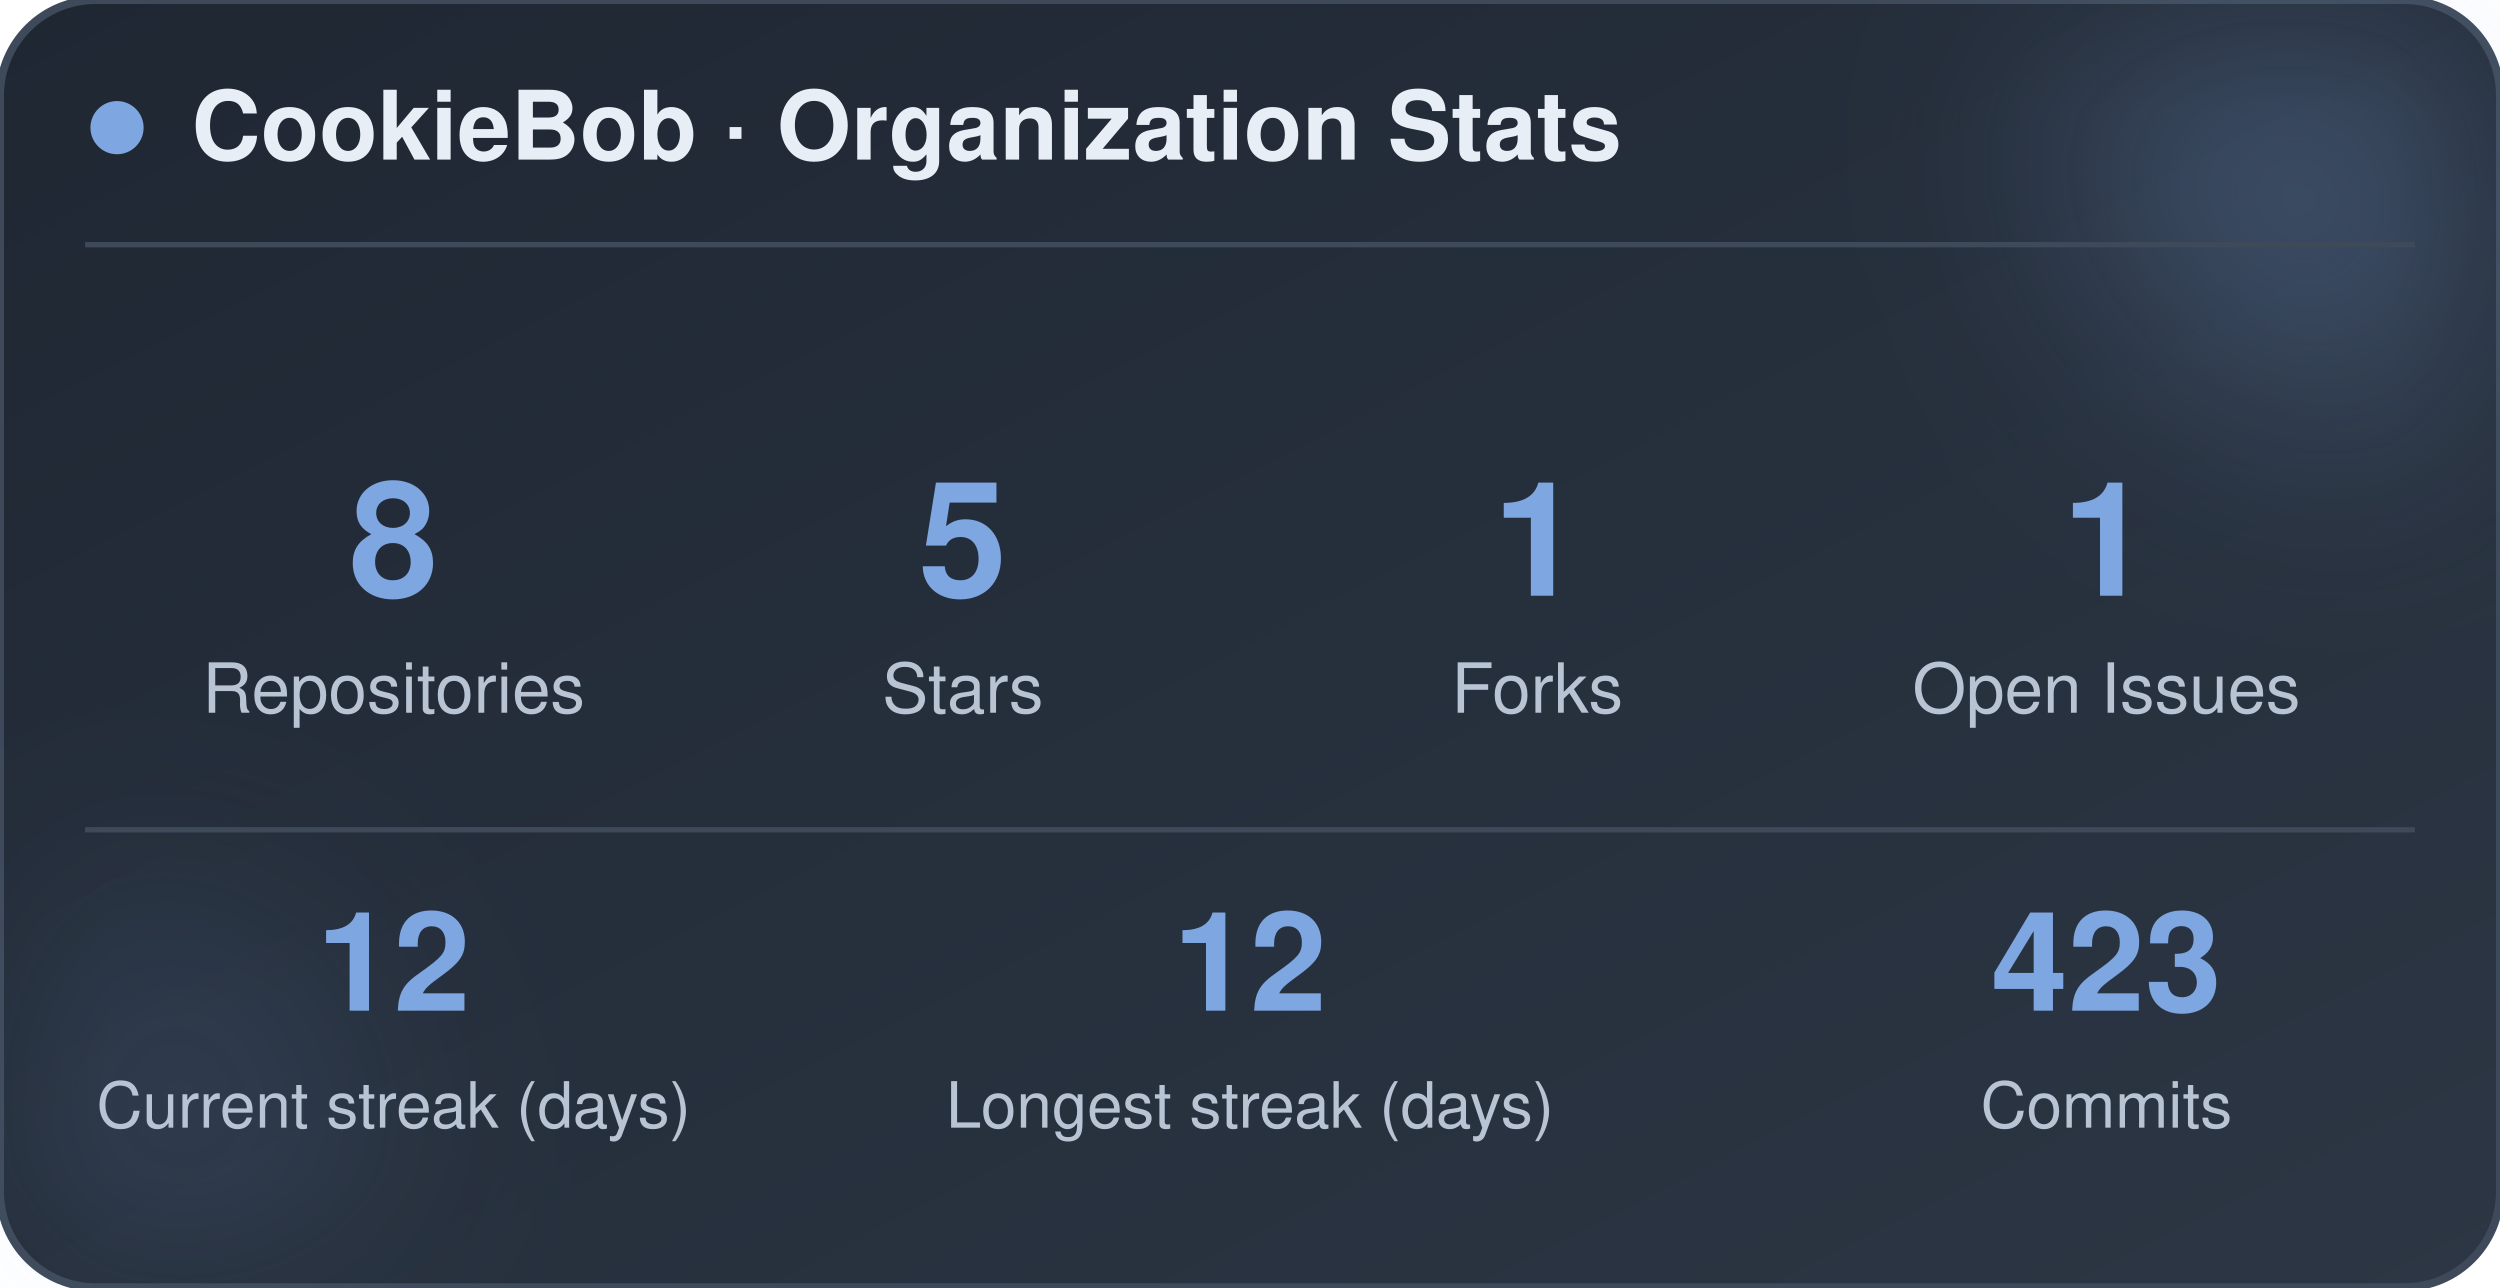
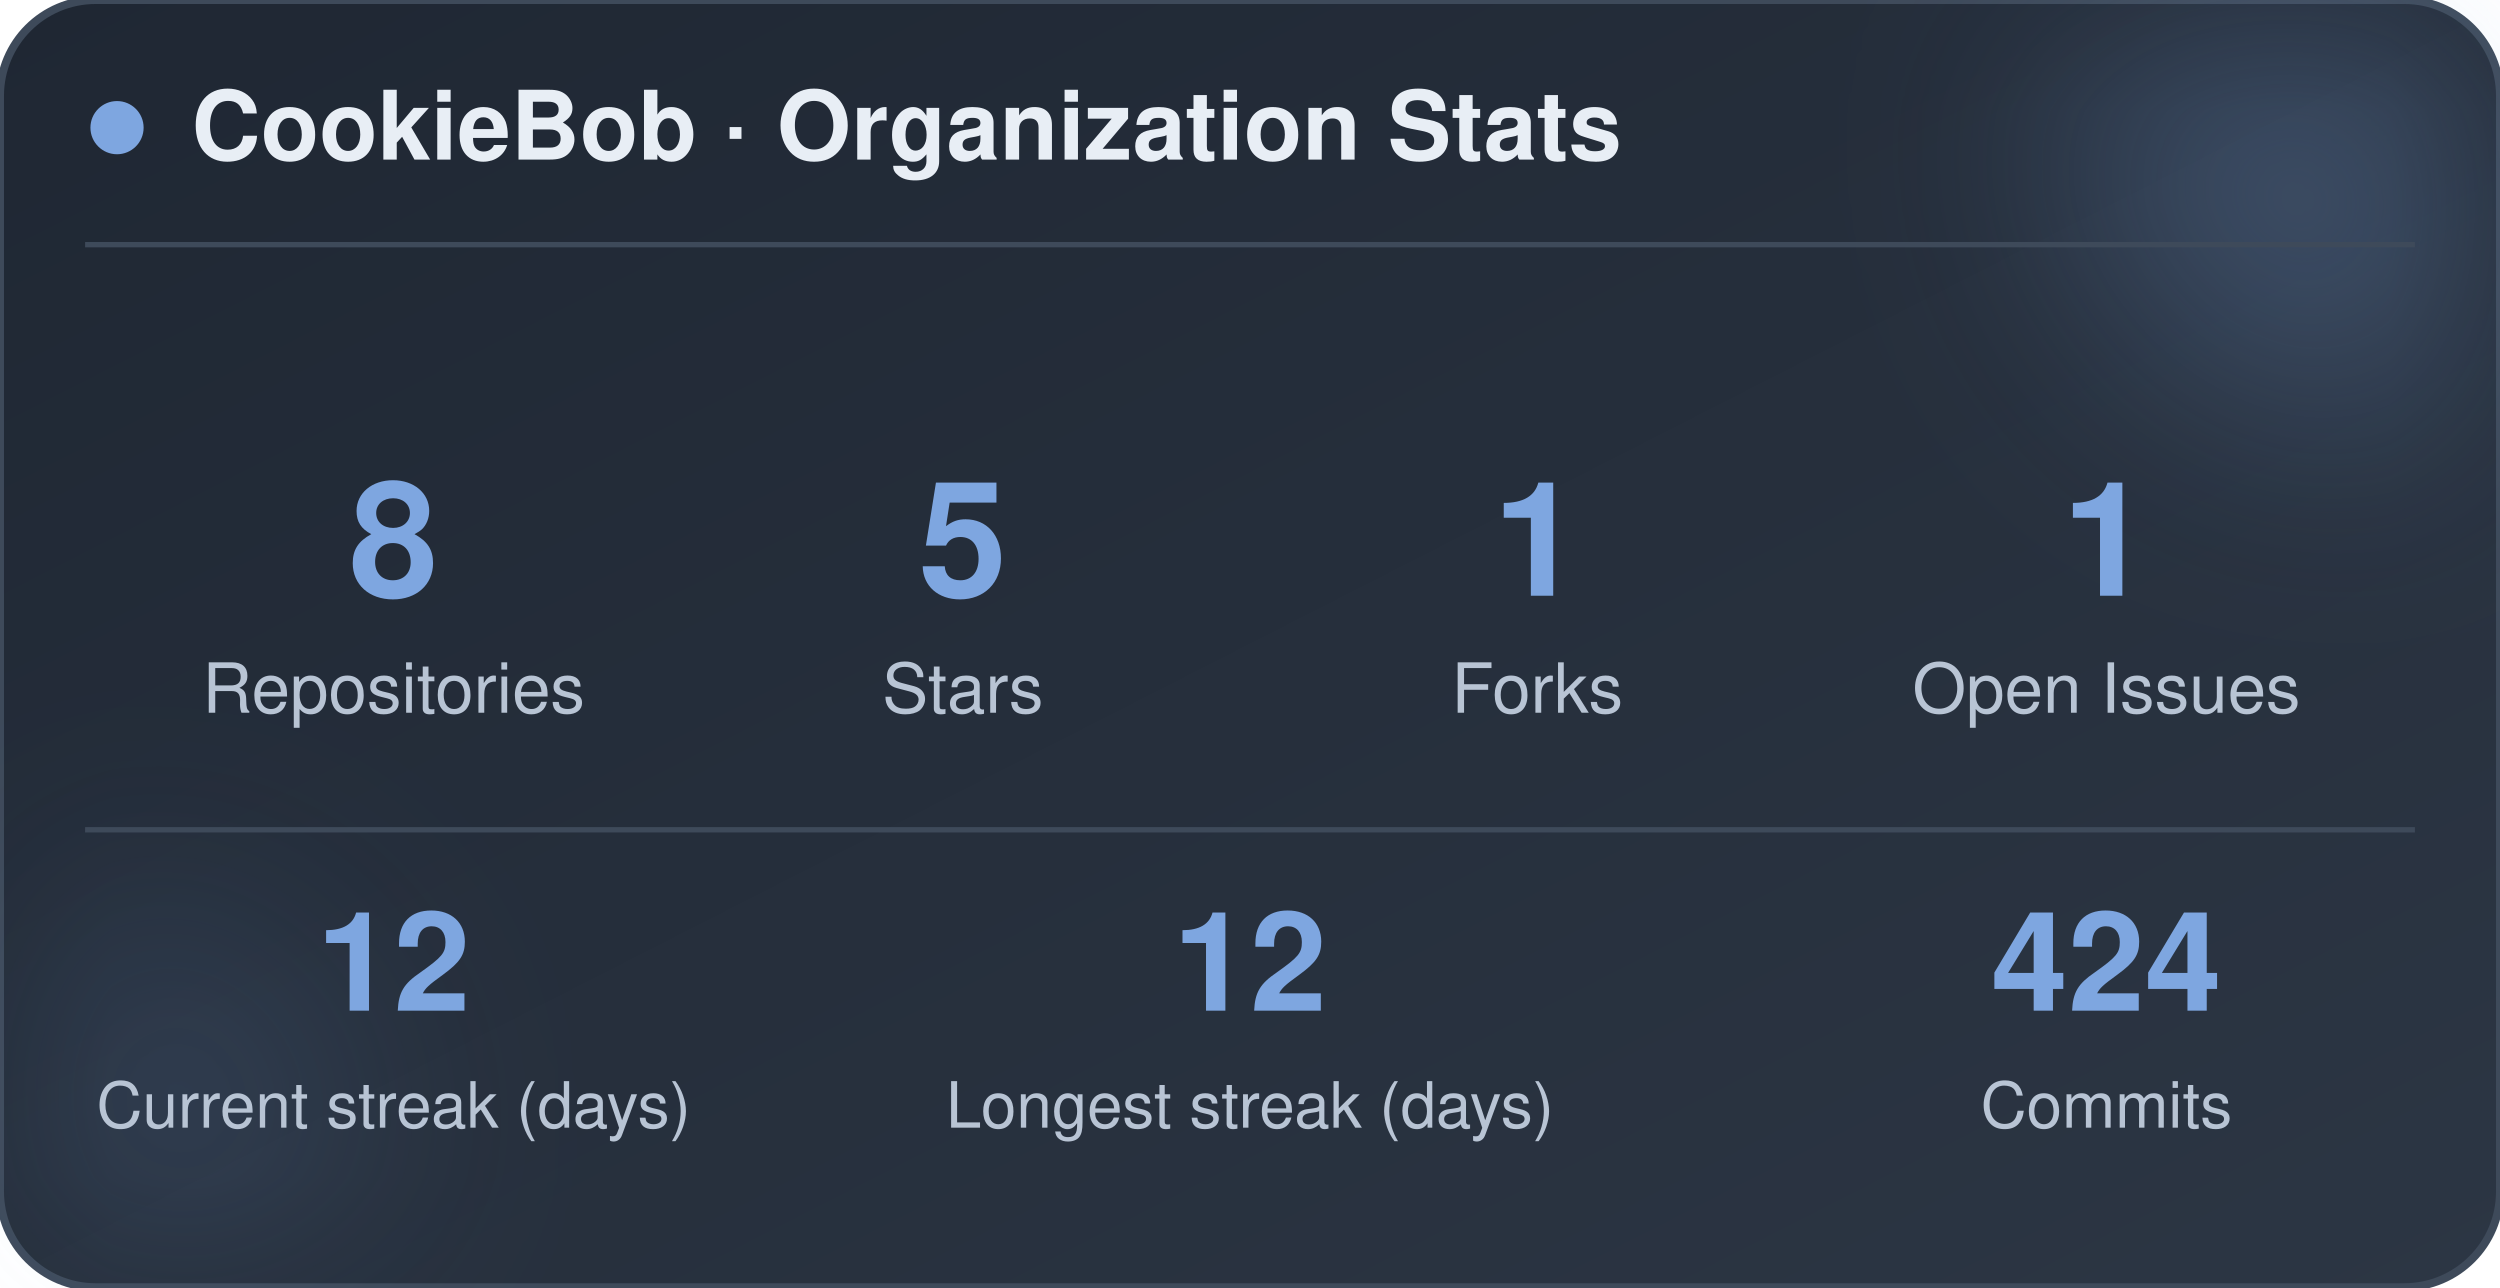
<svg xmlns="http://www.w3.org/2000/svg" width="470" height="242" viewBox="0 0 470 242" role="img" aria-label="CookieBob stats">
  <defs>
    <linearGradient id="bg" x1="0%" y1="0%" x2="100%" y2="100%">
      <stop offset="0%" stop-color="#1f2733" />
      <stop offset="100%" stop-color="#2c3644" />
    </linearGradient>
    <filter id="blur" x="-60%" y="-60%" width="220%" height="220%">
      <feGaussianBlur stdDeviation="22" />
    </filter>
  </defs>
  <rect x="0" y="0" width="470" height="242" rx="18" fill="url(#bg)" stroke="#3e4a5a" stroke-width="1.5" />
  <circle cx="444" cy="24" r="54" fill="#7ea6e0" opacity="0.26" filter="url(#blur)" />
  <circle cx="26" cy="212" r="42" fill="#7ea6e0" opacity="0.14" filter="url(#blur)" />
  <circle cx="22" cy="24" r="5" fill="#7ea6e0" />
  <text x="36" y="30" font-family="-apple-system, BlinkMacSystemFont, 'Segoe UI', Helvetica, Arial, sans-serif" font-size="18" font-weight="700" fill="#e8eef5">CookieBob · Organization Stats</text>
  <line x1="16" y1="46" x2="454" y2="46" stroke="#3e4a5a" stroke-width="1" />
  <text x="74" y="112" text-anchor="middle" font-family="-apple-system, BlinkMacSystemFont, 'Segoe UI', Helvetica, Arial, sans-serif" font-size="30" font-weight="800" fill="#7ea6e0">8</text>
  <text x="74" y="134" text-anchor="middle" font-family="-apple-system, BlinkMacSystemFont, 'Segoe UI', Helvetica, Arial, sans-serif" font-size="13" fill="#b8c4d4">Repositories</text>
  <text x="181" y="112" text-anchor="middle" font-family="-apple-system, BlinkMacSystemFont, 'Segoe UI', Helvetica, Arial, sans-serif" font-size="30" font-weight="800" fill="#7ea6e0">5</text>
  <text x="181" y="134" text-anchor="middle" font-family="-apple-system, BlinkMacSystemFont, 'Segoe UI', Helvetica, Arial, sans-serif" font-size="13" fill="#b8c4d4">Stars</text>
  <text x="289" y="112" text-anchor="middle" font-family="-apple-system, BlinkMacSystemFont, 'Segoe UI', Helvetica, Arial, sans-serif" font-size="30" font-weight="800" fill="#7ea6e0">1</text>
  <text x="289" y="134" text-anchor="middle" font-family="-apple-system, BlinkMacSystemFont, 'Segoe UI', Helvetica, Arial, sans-serif" font-size="13" fill="#b8c4d4">Forks</text>
  <text x="396" y="112" text-anchor="middle" font-family="-apple-system, BlinkMacSystemFont, 'Segoe UI', Helvetica, Arial, sans-serif" font-size="30" font-weight="800" fill="#7ea6e0">1</text>
  <text x="396" y="134" text-anchor="middle" font-family="-apple-system, BlinkMacSystemFont, 'Segoe UI', Helvetica, Arial, sans-serif" font-size="13" fill="#b8c4d4">Open Issues</text>
  <line x1="16" y1="156" x2="454" y2="156" stroke="#3e4a5a" stroke-width="1" />
  <text x="74" y="190" text-anchor="middle" font-family="-apple-system, BlinkMacSystemFont, 'Segoe UI', Helvetica, Arial, sans-serif" font-size="26" font-weight="800" fill="#7ea6e0">12</text>
  <text x="74" y="212" text-anchor="middle" font-family="-apple-system, BlinkMacSystemFont, 'Segoe UI', Helvetica, Arial, sans-serif" font-size="12" fill="#b8c4d4">Current streak (days)</text>
  <text x="235" y="190" text-anchor="middle" font-family="-apple-system, BlinkMacSystemFont, 'Segoe UI', Helvetica, Arial, sans-serif" font-size="26" font-weight="800" fill="#7ea6e0">12</text>
  <text x="235" y="212" text-anchor="middle" font-family="-apple-system, BlinkMacSystemFont, 'Segoe UI', Helvetica, Arial, sans-serif" font-size="12" fill="#b8c4d4">Longest streak (days)</text>
-   <text x="396" y="190" text-anchor="middle" font-family="-apple-system, BlinkMacSystemFont, 'Segoe UI', Helvetica, Arial, sans-serif" font-size="26" font-weight="800" fill="#7ea6e0">423</text>
+   <text x="396" y="190" text-anchor="middle" font-family="-apple-system, BlinkMacSystemFont, 'Segoe UI', Helvetica, Arial, sans-serif" font-size="26" font-weight="800" fill="#7ea6e0">424</text>
  <text x="396" y="212" text-anchor="middle" font-family="-apple-system, BlinkMacSystemFont, 'Segoe UI', Helvetica, Arial, sans-serif" font-size="12" fill="#b8c4d4">Commits</text>
</svg>
